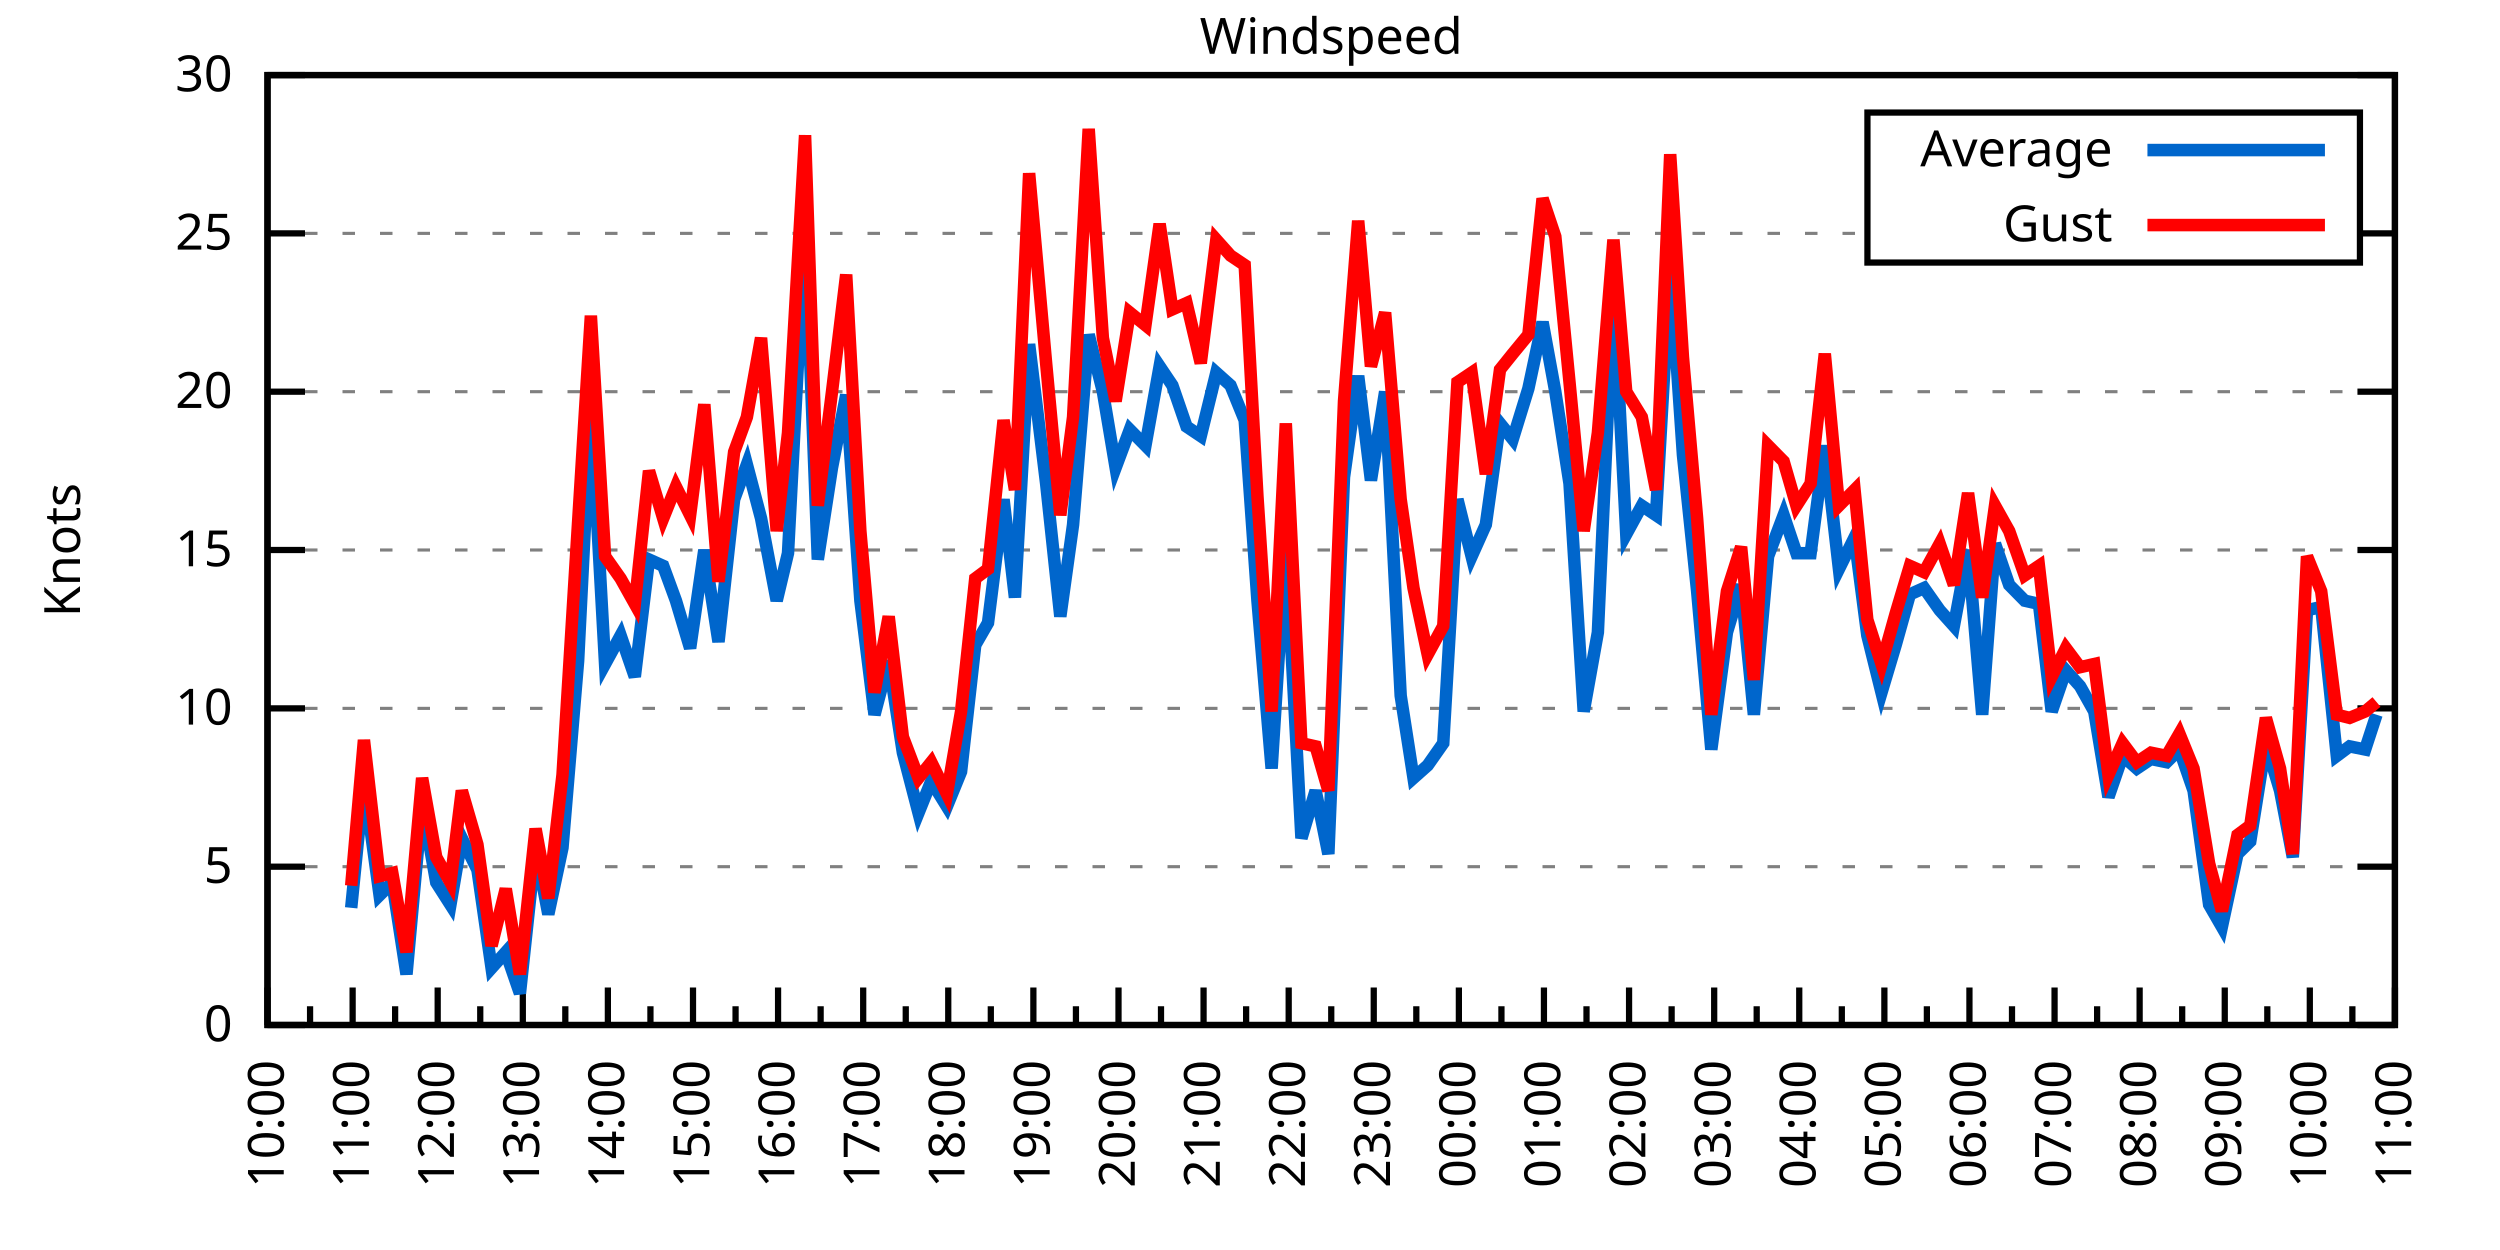
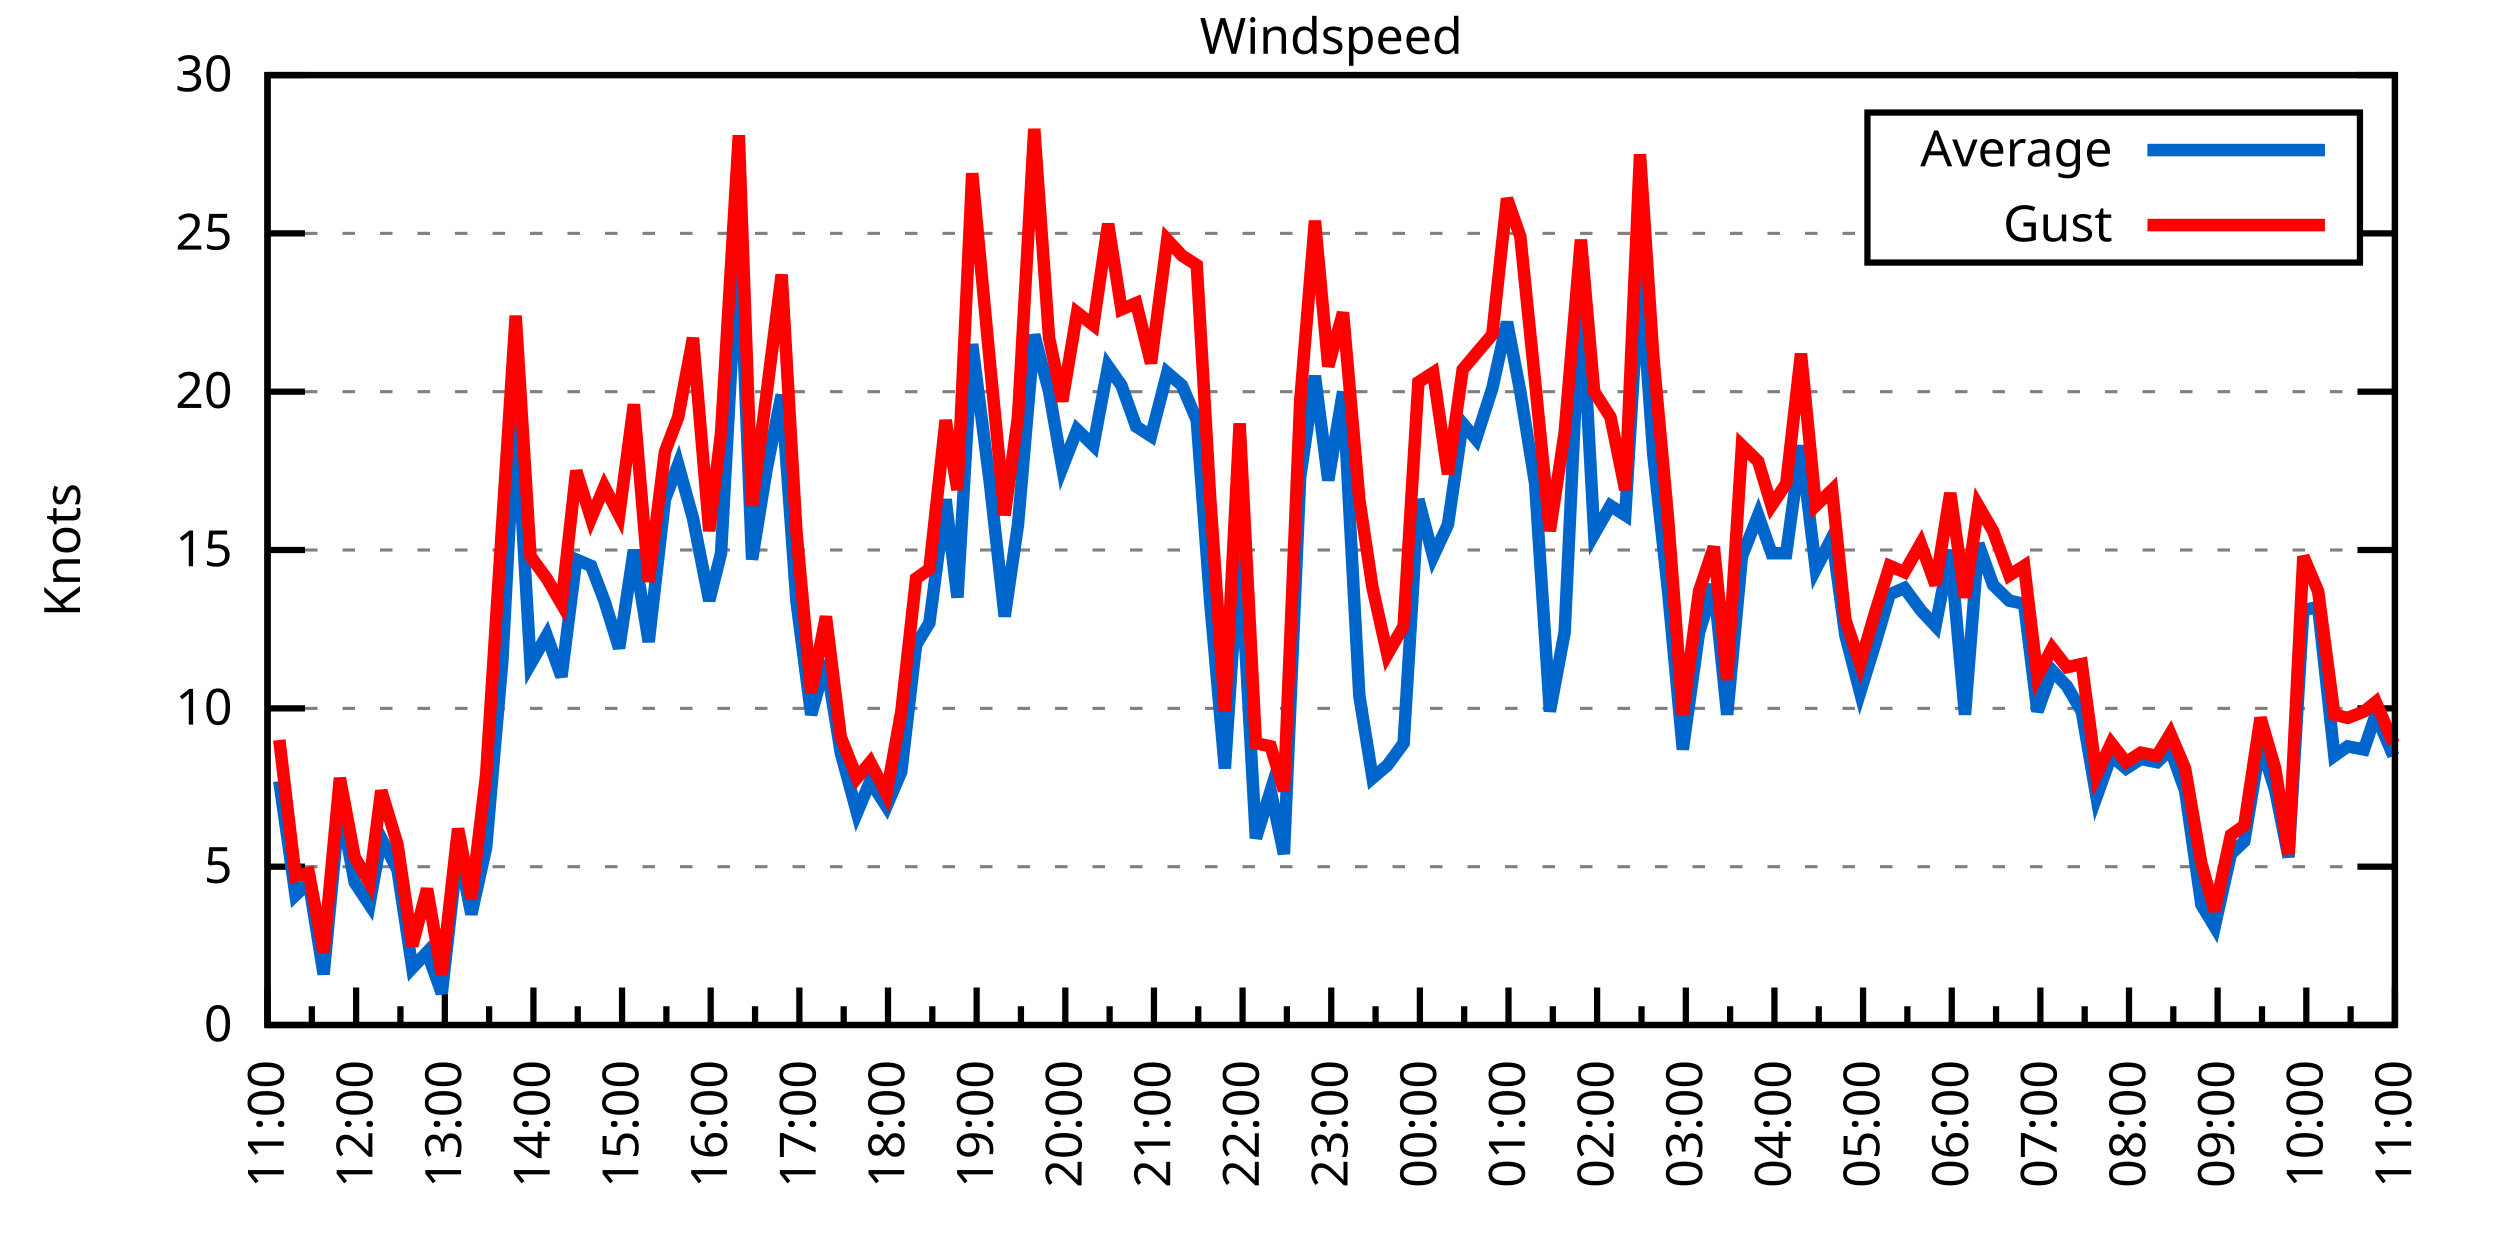
<svg xmlns="http://www.w3.org/2000/svg" xmlns:xlink="http://www.w3.org/1999/xlink" width="400" height="200" viewBox="0 0 400 200">
  <g id="gnuplot_canvas">
    <rect x="0" y="0" width="400" height="200" fill="none" />
    <defs>
      <circle id="gpDot" r="0.5" stroke-width="0.5" stroke="currentColor" />
      <path id="gpPt0" stroke-width="0.333" stroke="currentColor" d="M-1,0 h2 M0,-1 v2" />
      <path id="gpPt1" stroke-width="0.333" stroke="currentColor" d="M-1,-1 L1,1 M1,-1 L-1,1" />
      <path id="gpPt2" stroke-width="0.333" stroke="currentColor" d="M-1,0 L1,0 M0,-1 L0,1 M-1,-1 L1,1 M-1,1 L1,-1" />
      <rect id="gpPt3" stroke-width="0.333" stroke="currentColor" x="-1" y="-1" width="2" height="2" />
      <rect id="gpPt4" stroke-width="0.333" stroke="currentColor" fill="currentColor" x="-1" y="-1" width="2" height="2" />
      <circle id="gpPt5" stroke-width="0.333" stroke="currentColor" cx="0" cy="0" r="1" />
      <use xlink:href="#gpPt5" id="gpPt6" fill="currentColor" stroke="none" />
      <path id="gpPt7" stroke-width="0.333" stroke="currentColor" d="M0,-1.33 L-1.33,0.67 L1.33,0.67 z" />
      <use xlink:href="#gpPt7" id="gpPt8" fill="currentColor" stroke="none" />
      <use xlink:href="#gpPt7" id="gpPt9" stroke="currentColor" transform="rotate(180)" />
      <use xlink:href="#gpPt9" id="gpPt10" fill="currentColor" stroke="none" />
      <use xlink:href="#gpPt3" id="gpPt11" stroke="currentColor" transform="rotate(45)" />
      <use xlink:href="#gpPt11" id="gpPt12" fill="currentColor" stroke="none" />
      <path id="gpPt13" stroke-width="0.333" stroke="currentColor" d="M0,1.330 L1.265,0.411 L0.782,-1.067 L-0.782,-1.076 L-1.265,0.411 z" />
      <use xlink:href="#gpPt13" id="gpPt14" fill="currentColor" stroke="none" />
      <filter id="textbox" filterUnits="objectBoundingBox" x="0" y="0" height="1" width="1">
        <feFlood flood-color="white" flood-opacity="1" result="bgnd" />
        <feComposite in="SourceGraphic" in2="bgnd" operator="atop" />
      </filter>
      <filter id="greybox" filterUnits="objectBoundingBox" x="0" y="0" height="1" width="1">
        <feFlood flood-color="lightgrey" flood-opacity="1" result="grey" />
        <feComposite in="SourceGraphic" in2="grey" operator="atop" />
      </filter>
    </defs>
    <g fill="none" color="white" stroke="currentColor" stroke-width="1.00" stroke-linecap="butt" stroke-linejoin="miter">
</g>
    <g fill="none" color="black" stroke="currentColor" stroke-width="1.00" stroke-linecap="butt" stroke-linejoin="miter">
      <g stroke="none" shape-rendering="crispEdges">
        <polygon fill="rgb(255, 255, 255)" points="42.80,164.00 383.18,164.00 383.18,12.02 42.80,12.02 " />
      </g>
    </g>
    <g fill="none" color="black" stroke="currentColor" stroke-width="1.00" stroke-linecap="butt" stroke-linejoin="miter">
</g>
    <g fill="none" color="black" stroke="black" stroke-width="0.50" stroke-linecap="butt" stroke-linejoin="miter">
</g>
    <g fill="none" color="gray" stroke="currentColor" stroke-width="0.50" stroke-linecap="butt" stroke-linejoin="miter">
      <path stroke="gray" stroke-dasharray="2,4" class="gridline" d="M42.80,164.00 L383.19,164.00  " />
    </g>
    <g fill="none" color="gray" stroke="gray" stroke-width="1.00" stroke-linecap="butt" stroke-linejoin="miter">
</g>
    <g fill="none" color="black" stroke="currentColor" stroke-width="1.00" stroke-linecap="butt" stroke-linejoin="miter">
      <path stroke="black" d="M42.80,164.00 L48.80,164.00 M383.19,164.00 L377.19,164.00  " />
      <g transform="translate(37.20,166.60)" stroke="none" fill="black" font-family="Sans" font-size="8.00" text-anchor="end">
        <text>
          <tspan font-family="Sans"> 0</tspan>
        </text>
      </g>
    </g>
    <g fill="none" color="black" stroke="currentColor" stroke-width="1.00" stroke-linecap="butt" stroke-linejoin="miter">
</g>
    <g fill="none" color="black" stroke="black" stroke-width="0.50" stroke-linecap="butt" stroke-linejoin="miter">
</g>
    <g fill="none" color="gray" stroke="currentColor" stroke-width="0.50" stroke-linecap="butt" stroke-linejoin="miter">
      <path stroke="gray" stroke-dasharray="2,4" class="gridline" d="M42.80,138.67 L383.19,138.67  " />
    </g>
    <g fill="none" color="gray" stroke="gray" stroke-width="1.00" stroke-linecap="butt" stroke-linejoin="miter">
</g>
    <g fill="none" color="black" stroke="currentColor" stroke-width="1.00" stroke-linecap="butt" stroke-linejoin="miter">
      <path stroke="black" d="M42.80,138.67 L48.80,138.67 M383.19,138.67 L377.19,138.67  " />
      <g transform="translate(37.20,141.27)" stroke="none" fill="black" font-family="Sans" font-size="8.00" text-anchor="end">
        <text>
          <tspan font-family="Sans"> 5</tspan>
        </text>
      </g>
    </g>
    <g fill="none" color="black" stroke="currentColor" stroke-width="1.00" stroke-linecap="butt" stroke-linejoin="miter">
</g>
    <g fill="none" color="black" stroke="black" stroke-width="0.50" stroke-linecap="butt" stroke-linejoin="miter">
</g>
    <g fill="none" color="gray" stroke="currentColor" stroke-width="0.50" stroke-linecap="butt" stroke-linejoin="miter">
      <path stroke="gray" stroke-dasharray="2,4" class="gridline" d="M42.80,113.34 L383.19,113.34  " />
    </g>
    <g fill="none" color="gray" stroke="gray" stroke-width="1.00" stroke-linecap="butt" stroke-linejoin="miter">
</g>
    <g fill="none" color="black" stroke="currentColor" stroke-width="1.00" stroke-linecap="butt" stroke-linejoin="miter">
      <path stroke="black" d="M42.80,113.34 L48.80,113.34 M383.19,113.34 L377.19,113.34  " />
      <g transform="translate(37.20,115.94)" stroke="none" fill="black" font-family="Sans" font-size="8.00" text-anchor="end">
        <text>
          <tspan font-family="Sans"> 10</tspan>
        </text>
      </g>
    </g>
    <g fill="none" color="black" stroke="currentColor" stroke-width="1.00" stroke-linecap="butt" stroke-linejoin="miter">
</g>
    <g fill="none" color="black" stroke="black" stroke-width="0.50" stroke-linecap="butt" stroke-linejoin="miter">
</g>
    <g fill="none" color="gray" stroke="currentColor" stroke-width="0.50" stroke-linecap="butt" stroke-linejoin="miter">
      <path stroke="gray" stroke-dasharray="2,4" class="gridline" d="M42.80,88.00 L383.19,88.00  " />
    </g>
    <g fill="none" color="gray" stroke="gray" stroke-width="1.00" stroke-linecap="butt" stroke-linejoin="miter">
</g>
    <g fill="none" color="black" stroke="currentColor" stroke-width="1.00" stroke-linecap="butt" stroke-linejoin="miter">
      <path stroke="black" d="M42.80,88.00 L48.80,88.00 M383.19,88.00 L377.19,88.00  " />
      <g transform="translate(37.20,90.60)" stroke="none" fill="black" font-family="Sans" font-size="8.00" text-anchor="end">
        <text>
          <tspan font-family="Sans"> 15</tspan>
        </text>
      </g>
    </g>
    <g fill="none" color="black" stroke="currentColor" stroke-width="1.00" stroke-linecap="butt" stroke-linejoin="miter">
</g>
    <g fill="none" color="black" stroke="black" stroke-width="0.50" stroke-linecap="butt" stroke-linejoin="miter">
</g>
    <g fill="none" color="gray" stroke="currentColor" stroke-width="0.50" stroke-linecap="butt" stroke-linejoin="miter">
      <path stroke="gray" stroke-dasharray="2,4" class="gridline" d="M42.80,62.67 L383.19,62.67  " />
    </g>
    <g fill="none" color="gray" stroke="gray" stroke-width="1.00" stroke-linecap="butt" stroke-linejoin="miter">
</g>
    <g fill="none" color="black" stroke="currentColor" stroke-width="1.00" stroke-linecap="butt" stroke-linejoin="miter">
      <path stroke="black" d="M42.80,62.67 L48.80,62.67 M383.19,62.67 L377.19,62.67  " />
      <g transform="translate(37.20,65.27)" stroke="none" fill="black" font-family="Sans" font-size="8.00" text-anchor="end">
        <text>
          <tspan font-family="Sans"> 20</tspan>
        </text>
      </g>
    </g>
    <g fill="none" color="black" stroke="currentColor" stroke-width="1.00" stroke-linecap="butt" stroke-linejoin="miter">
</g>
    <g fill="none" color="black" stroke="black" stroke-width="0.50" stroke-linecap="butt" stroke-linejoin="miter">
</g>
    <g fill="none" color="gray" stroke="currentColor" stroke-width="0.50" stroke-linecap="butt" stroke-linejoin="miter">
      <path stroke="gray" stroke-dasharray="2,4" class="gridline" d="M42.80,37.34 L298.79,37.34 M377.59,37.34 L383.19,37.34  " />
    </g>
    <g fill="none" color="gray" stroke="gray" stroke-width="1.00" stroke-linecap="butt" stroke-linejoin="miter">
</g>
    <g fill="none" color="black" stroke="currentColor" stroke-width="1.00" stroke-linecap="butt" stroke-linejoin="miter">
      <path stroke="black" d="M42.80,37.34 L48.80,37.34 M383.19,37.34 L377.19,37.34  " />
      <g transform="translate(37.20,39.94)" stroke="none" fill="black" font-family="Sans" font-size="8.00" text-anchor="end">
        <text>
          <tspan font-family="Sans"> 25</tspan>
        </text>
      </g>
    </g>
    <g fill="none" color="black" stroke="currentColor" stroke-width="1.00" stroke-linecap="butt" stroke-linejoin="miter">
</g>
    <g fill="none" color="black" stroke="black" stroke-width="0.50" stroke-linecap="butt" stroke-linejoin="miter">
</g>
    <g fill="none" color="gray" stroke="currentColor" stroke-width="0.50" stroke-linecap="butt" stroke-linejoin="miter">
      <path stroke="gray" stroke-dasharray="2,4" class="gridline" d="M42.80,12.01 L383.19,12.01  " />
    </g>
    <g fill="none" color="gray" stroke="gray" stroke-width="1.00" stroke-linecap="butt" stroke-linejoin="miter">
</g>
    <g fill="none" color="black" stroke="currentColor" stroke-width="1.00" stroke-linecap="butt" stroke-linejoin="miter">
      <path stroke="black" d="M42.80,12.01 L48.80,12.01 M383.19,12.01 L377.19,12.01  " />
      <g transform="translate(37.20,14.61)" stroke="none" fill="black" font-family="Sans" font-size="8.00" text-anchor="end">
        <text>
          <tspan font-family="Sans"> 30</tspan>
        </text>
      </g>
    </g>
    <g fill="none" color="black" stroke="currentColor" stroke-width="1.00" stroke-linecap="butt" stroke-linejoin="miter">
      <path stroke="black" d="M42.80,164.00 L42.80,158.00  " />
      <g transform="translate(45.40,169.60) rotate(270)" stroke="none" fill="black" font-family="Sans" font-size="8.00" text-anchor="end">
        <text>
+           <tspan font-family="Sans">11:00</tspan>
+         </text>
+       </g>
+     </g>
+     <g fill="none" color="black" stroke="currentColor" stroke-width="1.00" stroke-linecap="butt" stroke-linejoin="miter">
+       <path stroke="black" d="M49.89,164.00 L49.89,161.00 M56.98,164.00 L56.98,158.00  " />
+       <g transform="translate(59.58,169.60) rotate(270)" stroke="none" fill="black" font-family="Sans" font-size="8.00" text-anchor="end">
+         <text>
+           <tspan font-family="Sans">12:00</tspan>
+         </text>
+       </g>
+     </g>
+     <g fill="none" color="black" stroke="currentColor" stroke-width="1.00" stroke-linecap="butt" stroke-linejoin="miter">
+       <path stroke="black" d="M64.07,164.00 L64.07,161.00 M71.17,164.00 L71.17,158.00  " />
+       <g transform="translate(73.77,169.60) rotate(270)" stroke="none" fill="black" font-family="Sans" font-size="8.00" text-anchor="end">
+         <text>
+           <tspan font-family="Sans">13:00</tspan>
+         </text>
+       </g>
+     </g>
+     <g fill="none" color="black" stroke="currentColor" stroke-width="1.00" stroke-linecap="butt" stroke-linejoin="miter">
+       <path stroke="black" d="M78.26,164.00 L78.26,161.00 M85.35,164.00 L85.35,158.00  " />
+       <g transform="translate(87.95,169.60) rotate(270)" stroke="none" fill="black" font-family="Sans" font-size="8.00" text-anchor="end">
+         <text>
+           <tspan font-family="Sans">14:00</tspan>
+         </text>
+       </g>
+     </g>
+     <g fill="none" color="black" stroke="currentColor" stroke-width="1.00" stroke-linecap="butt" stroke-linejoin="miter">
+       <path stroke="black" d="M92.44,164.00 L92.44,161.00 M99.53,164.00 L99.53,158.00  " />
+       <g transform="translate(102.13,169.60) rotate(270)" stroke="none" fill="black" font-family="Sans" font-size="8.00" text-anchor="end">
+         <text>
+           <tspan font-family="Sans">15:00</tspan>
+         </text>
+       </g>
+     </g>
+     <g fill="none" color="black" stroke="currentColor" stroke-width="1.00" stroke-linecap="butt" stroke-linejoin="miter">
+       <path stroke="black" d="M106.62,164.00 L106.62,161.00 M113.71,164.00 L113.71,158.00  " />
+       <g transform="translate(116.31,169.60) rotate(270)" stroke="none" fill="black" font-family="Sans" font-size="8.00" text-anchor="end">
+         <text>
+           <tspan font-family="Sans">16:00</tspan>
+         </text>
+       </g>
+     </g>
+     <g fill="none" color="black" stroke="currentColor" stroke-width="1.00" stroke-linecap="butt" stroke-linejoin="miter">
+       <path stroke="black" d="M120.81,164.00 L120.81,161.00 M127.90,164.00 L127.90,158.00  " />
+       <g transform="translate(130.50,169.60) rotate(270)" stroke="none" fill="black" font-family="Sans" font-size="8.00" text-anchor="end">
+         <text>
+           <tspan font-family="Sans">17:00</tspan>
+         </text>
+       </g>
+     </g>
+     <g fill="none" color="black" stroke="currentColor" stroke-width="1.00" stroke-linecap="butt" stroke-linejoin="miter">
+       <path stroke="black" d="M134.99,164.00 L134.99,161.00 M142.08,164.00 L142.08,158.00  " />
+       <g transform="translate(144.68,169.60) rotate(270)" stroke="none" fill="black" font-family="Sans" font-size="8.00" text-anchor="end">
+         <text>
+           <tspan font-family="Sans">18:00</tspan>
+         </text>
+       </g>
+     </g>
+     <g fill="none" color="black" stroke="currentColor" stroke-width="1.00" stroke-linecap="butt" stroke-linejoin="miter">
+       <path stroke="black" d="M149.17,164.00 L149.17,161.00 M156.26,164.00 L156.26,158.00  " />
+       <g transform="translate(158.86,169.60) rotate(270)" stroke="none" fill="black" font-family="Sans" font-size="8.00" text-anchor="end">
+         <text>
+           <tspan font-family="Sans">19:00</tspan>
+         </text>
+       </g>
+     </g>
+     <g fill="none" color="black" stroke="currentColor" stroke-width="1.00" stroke-linecap="butt" stroke-linejoin="miter">
+       <path stroke="black" d="M163.35,164.00 L163.35,161.00 M170.45,164.00 L170.45,158.00  " />
+       <g transform="translate(173.05,169.60) rotate(270)" stroke="none" fill="black" font-family="Sans" font-size="8.00" text-anchor="end">
+         <text>
+           <tspan font-family="Sans">20:00</tspan>
+         </text>
+       </g>
+     </g>
+     <g fill="none" color="black" stroke="currentColor" stroke-width="1.00" stroke-linecap="butt" stroke-linejoin="miter">
+       <path stroke="black" d="M177.54,164.00 L177.54,161.00 M184.63,164.00 L184.63,158.00  " />
+       <g transform="translate(187.23,169.60) rotate(270)" stroke="none" fill="black" font-family="Sans" font-size="8.00" text-anchor="end">
+         <text>
+           <tspan font-family="Sans">21:00</tspan>
+         </text>
+       </g>
+     </g>
+     <g fill="none" color="black" stroke="currentColor" stroke-width="1.00" stroke-linecap="butt" stroke-linejoin="miter">
+       <path stroke="black" d="M191.72,164.00 L191.72,161.00 M198.81,164.00 L198.81,158.00  " />
+       <g transform="translate(201.41,169.60) rotate(270)" stroke="none" fill="black" font-family="Sans" font-size="8.00" text-anchor="end">
+         <text>
+           <tspan font-family="Sans">22:00</tspan>
+         </text>
+       </g>
+     </g>
+     <g fill="none" color="black" stroke="currentColor" stroke-width="1.00" stroke-linecap="butt" stroke-linejoin="miter">
+       <path stroke="black" d="M205.90,164.00 L205.90,161.00 M213.00,164.00 L213.00,158.00  " />
+       <g transform="translate(215.60,169.60) rotate(270)" stroke="none" fill="black" font-family="Sans" font-size="8.00" text-anchor="end">
+         <text>
+           <tspan font-family="Sans">23:00</tspan>
+         </text>
+       </g>
+     </g>
+     <g fill="none" color="black" stroke="currentColor" stroke-width="1.00" stroke-linecap="butt" stroke-linejoin="miter">
+       <path stroke="black" d="M220.09,164.00 L220.09,161.00 M227.18,164.00 L227.18,158.00  " />
+       <g transform="translate(229.78,169.60) rotate(270)" stroke="none" fill="black" font-family="Sans" font-size="8.00" text-anchor="end">
+         <text>
+           <tspan font-family="Sans">00:00</tspan>
+         </text>
+       </g>
+     </g>
+     <g fill="none" color="black" stroke="currentColor" stroke-width="1.00" stroke-linecap="butt" stroke-linejoin="miter">
+       <path stroke="black" d="M234.27,164.00 L234.27,161.00 M241.36,164.00 L241.36,158.00  " />
+       <g transform="translate(243.96,169.60) rotate(270)" stroke="none" fill="black" font-family="Sans" font-size="8.00" text-anchor="end">
+         <text>
+           <tspan font-family="Sans">01:00</tspan>
+         </text>
+       </g>
+     </g>
+     <g fill="none" color="black" stroke="currentColor" stroke-width="1.00" stroke-linecap="butt" stroke-linejoin="miter">
+       <path stroke="black" d="M248.45,164.00 L248.45,161.00 M255.54,164.00 L255.54,158.00  " />
+       <g transform="translate(258.14,169.60) rotate(270)" stroke="none" fill="black" font-family="Sans" font-size="8.00" text-anchor="end">
+         <text>
+           <tspan font-family="Sans">02:00</tspan>
+         </text>
+       </g>
+     </g>
+     <g fill="none" color="black" stroke="currentColor" stroke-width="1.00" stroke-linecap="butt" stroke-linejoin="miter">
+       <path stroke="black" d="M262.64,164.00 L262.64,161.00 M269.73,164.00 L269.73,158.00  " />
+       <g transform="translate(272.33,169.60) rotate(270)" stroke="none" fill="black" font-family="Sans" font-size="8.00" text-anchor="end">
+         <text>
+           <tspan font-family="Sans">03:00</tspan>
+         </text>
+       </g>
+     </g>
+     <g fill="none" color="black" stroke="currentColor" stroke-width="1.00" stroke-linecap="butt" stroke-linejoin="miter">
+       <path stroke="black" d="M276.82,164.00 L276.82,161.00 M283.91,164.00 L283.91,158.00  " />
+       <g transform="translate(286.51,169.60) rotate(270)" stroke="none" fill="black" font-family="Sans" font-size="8.00" text-anchor="end">
+         <text>
+           <tspan font-family="Sans">04:00</tspan>
+         </text>
+       </g>
+     </g>
+     <g fill="none" color="black" stroke="currentColor" stroke-width="1.00" stroke-linecap="butt" stroke-linejoin="miter">
+       <path stroke="black" d="M291.00,164.00 L291.00,161.00 M298.09,164.00 L298.09,158.00  " />
+       <g transform="translate(300.69,169.60) rotate(270)" stroke="none" fill="black" font-family="Sans" font-size="8.00" text-anchor="end">
+         <text>
+           <tspan font-family="Sans">05:00</tspan>
+         </text>
+       </g>
+     </g>
+     <g fill="none" color="black" stroke="currentColor" stroke-width="1.00" stroke-linecap="butt" stroke-linejoin="miter">
+       <path stroke="black" d="M305.18,164.00 L305.18,161.00 M312.28,164.00 L312.28,158.00  " />
+       <g transform="translate(314.88,169.60) rotate(270)" stroke="none" fill="black" font-family="Sans" font-size="8.00" text-anchor="end">
+         <text>
+           <tspan font-family="Sans">06:00</tspan>
+         </text>
+       </g>
+     </g>
+     <g fill="none" color="black" stroke="currentColor" stroke-width="1.00" stroke-linecap="butt" stroke-linejoin="miter">
+       <path stroke="black" d="M319.37,164.00 L319.37,161.00 M326.46,164.00 L326.46,158.00  " />
+       <g transform="translate(329.06,169.60) rotate(270)" stroke="none" fill="black" font-family="Sans" font-size="8.00" text-anchor="end">
+         <text>
+           <tspan font-family="Sans">07:00</tspan>
+         </text>
+       </g>
+     </g>
+     <g fill="none" color="black" stroke="currentColor" stroke-width="1.00" stroke-linecap="butt" stroke-linejoin="miter">
+       <path stroke="black" d="M333.55,164.00 L333.55,161.00 M340.64,164.00 L340.64,158.00  " />
+       <g transform="translate(343.24,169.60) rotate(270)" stroke="none" fill="black" font-family="Sans" font-size="8.00" text-anchor="end">
+         <text>
+           <tspan font-family="Sans">08:00</tspan>
+         </text>
+       </g>
+     </g>
+     <g fill="none" color="black" stroke="currentColor" stroke-width="1.00" stroke-linecap="butt" stroke-linejoin="miter">
+       <path stroke="black" d="M347.73,164.00 L347.73,161.00 M354.82,164.00 L354.82,158.00  " />
+       <g transform="translate(357.42,169.60) rotate(270)" stroke="none" fill="black" font-family="Sans" font-size="8.00" text-anchor="end">
+         <text>
+           <tspan font-family="Sans">09:00</tspan>
+         </text>
+       </g>
+     </g>
+     <g fill="none" color="black" stroke="currentColor" stroke-width="1.00" stroke-linecap="butt" stroke-linejoin="miter">
+       <path stroke="black" d="M361.92,164.00 L361.92,161.00 M369.01,164.00 L369.01,158.00  " />
+       <g transform="translate(371.61,169.60) rotate(270)" stroke="none" fill="black" font-family="Sans" font-size="8.00" text-anchor="end">
+         <text>
          <tspan font-family="Sans">10:00</tspan>
        </text>
      </g>
    </g>
    <g fill="none" color="black" stroke="currentColor" stroke-width="1.00" stroke-linecap="butt" stroke-linejoin="miter">
-       <path stroke="black" d="M49.61,164.00 L49.61,161.00 M56.42,164.00 L56.42,158.00  " />
-       <g transform="translate(59.02,169.60) rotate(270)" stroke="none" fill="black" font-family="Sans" font-size="8.00" text-anchor="end">
-         <text>
-           <tspan font-family="Sans">11:00</tspan>
-         </text>
-       </g>
-     </g>
-     <g fill="none" color="black" stroke="currentColor" stroke-width="1.00" stroke-linecap="butt" stroke-linejoin="miter">
-       <path stroke="black" d="M63.22,164.00 L63.22,161.00 M70.03,164.00 L70.03,158.00  " />
-       <g transform="translate(72.63,169.60) rotate(270)" stroke="none" fill="black" font-family="Sans" font-size="8.00" text-anchor="end">
-         <text>
-           <tspan font-family="Sans">12:00</tspan>
-         </text>
-       </g>
-     </g>
-     <g fill="none" color="black" stroke="currentColor" stroke-width="1.00" stroke-linecap="butt" stroke-linejoin="miter">
-       <path stroke="black" d="M76.84,164.00 L76.84,161.00 M83.65,164.00 L83.65,158.00  " />
-       <g transform="translate(86.25,169.60) rotate(270)" stroke="none" fill="black" font-family="Sans" font-size="8.00" text-anchor="end">
-         <text>
-           <tspan font-family="Sans">13:00</tspan>
-         </text>
-       </g>
-     </g>
-     <g fill="none" color="black" stroke="currentColor" stroke-width="1.00" stroke-linecap="butt" stroke-linejoin="miter">
-       <path stroke="black" d="M90.45,164.00 L90.45,161.00 M97.26,164.00 L97.26,158.00  " />
-       <g transform="translate(99.86,169.60) rotate(270)" stroke="none" fill="black" font-family="Sans" font-size="8.00" text-anchor="end">
-         <text>
-           <tspan font-family="Sans">14:00</tspan>
-         </text>
-       </g>
-     </g>
-     <g fill="none" color="black" stroke="currentColor" stroke-width="1.00" stroke-linecap="butt" stroke-linejoin="miter">
-       <path stroke="black" d="M104.07,164.00 L104.07,161.00 M110.88,164.00 L110.88,158.00  " />
-       <g transform="translate(113.48,169.60) rotate(270)" stroke="none" fill="black" font-family="Sans" font-size="8.00" text-anchor="end">
-         <text>
-           <tspan font-family="Sans">15:00</tspan>
-         </text>
-       </g>
-     </g>
-     <g fill="none" color="black" stroke="currentColor" stroke-width="1.00" stroke-linecap="butt" stroke-linejoin="miter">
-       <path stroke="black" d="M117.69,164.00 L117.69,161.00 M124.49,164.00 L124.49,158.00  " />
-       <g transform="translate(127.09,169.60) rotate(270)" stroke="none" fill="black" font-family="Sans" font-size="8.00" text-anchor="end">
-         <text>
-           <tspan font-family="Sans">16:00</tspan>
-         </text>
-       </g>
-     </g>
-     <g fill="none" color="black" stroke="currentColor" stroke-width="1.00" stroke-linecap="butt" stroke-linejoin="miter">
-       <path stroke="black" d="M131.30,164.00 L131.30,161.00 M138.11,164.00 L138.11,158.00  " />
-       <g transform="translate(140.71,169.60) rotate(270)" stroke="none" fill="black" font-family="Sans" font-size="8.00" text-anchor="end">
-         <text>
-           <tspan font-family="Sans">17:00</tspan>
-         </text>
-       </g>
-     </g>
-     <g fill="none" color="black" stroke="currentColor" stroke-width="1.00" stroke-linecap="butt" stroke-linejoin="miter">
-       <path stroke="black" d="M144.92,164.00 L144.92,161.00 M151.72,164.00 L151.72,158.00  " />
-       <g transform="translate(154.32,169.60) rotate(270)" stroke="none" fill="black" font-family="Sans" font-size="8.00" text-anchor="end">
-         <text>
-           <tspan font-family="Sans">18:00</tspan>
-         </text>
-       </g>
-     </g>
-     <g fill="none" color="black" stroke="currentColor" stroke-width="1.00" stroke-linecap="butt" stroke-linejoin="miter">
-       <path stroke="black" d="M158.53,164.00 L158.53,161.00 M165.34,164.00 L165.34,158.00  " />
-       <g transform="translate(167.94,169.60) rotate(270)" stroke="none" fill="black" font-family="Sans" font-size="8.00" text-anchor="end">
-         <text>
-           <tspan font-family="Sans">19:00</tspan>
-         </text>
-       </g>
-     </g>
-     <g fill="none" color="black" stroke="currentColor" stroke-width="1.00" stroke-linecap="butt" stroke-linejoin="miter">
-       <path stroke="black" d="M172.15,164.00 L172.15,161.00 M178.96,164.00 L178.96,158.00  " />
-       <g transform="translate(181.56,169.60) rotate(270)" stroke="none" fill="black" font-family="Sans" font-size="8.00" text-anchor="end">
-         <text>
-           <tspan font-family="Sans">20:00</tspan>
-         </text>
-       </g>
-     </g>
-     <g fill="none" color="black" stroke="currentColor" stroke-width="1.00" stroke-linecap="butt" stroke-linejoin="miter">
-       <path stroke="black" d="M185.76,164.00 L185.76,161.00 M192.57,164.00 L192.57,158.00  " />
-       <g transform="translate(195.17,169.60) rotate(270)" stroke="none" fill="black" font-family="Sans" font-size="8.00" text-anchor="end">
-         <text>
-           <tspan font-family="Sans">21:00</tspan>
-         </text>
-       </g>
-     </g>
-     <g fill="none" color="black" stroke="currentColor" stroke-width="1.00" stroke-linecap="butt" stroke-linejoin="miter">
-       <path stroke="black" d="M199.38,164.00 L199.38,161.00 M206.19,164.00 L206.19,158.00  " />
-       <g transform="translate(208.79,169.60) rotate(270)" stroke="none" fill="black" font-family="Sans" font-size="8.00" text-anchor="end">
-         <text>
-           <tspan font-family="Sans">22:00</tspan>
-         </text>
-       </g>
-     </g>
-     <g fill="none" color="black" stroke="currentColor" stroke-width="1.00" stroke-linecap="butt" stroke-linejoin="miter">
-       <path stroke="black" d="M213.00,164.00 L213.00,161.00 M219.80,164.00 L219.80,158.00  " />
-       <g transform="translate(222.40,169.60) rotate(270)" stroke="none" fill="black" font-family="Sans" font-size="8.00" text-anchor="end">
-         <text>
-           <tspan font-family="Sans">23:00</tspan>
-         </text>
-       </g>
-     </g>
-     <g fill="none" color="black" stroke="currentColor" stroke-width="1.00" stroke-linecap="butt" stroke-linejoin="miter">
-       <path stroke="black" d="M226.61,164.00 L226.61,161.00 M233.42,164.00 L233.42,158.00  " />
-       <g transform="translate(236.02,169.60) rotate(270)" stroke="none" fill="black" font-family="Sans" font-size="8.00" text-anchor="end">
-         <text>
-           <tspan font-family="Sans">00:00</tspan>
-         </text>
-       </g>
-     </g>
-     <g fill="none" color="black" stroke="currentColor" stroke-width="1.00" stroke-linecap="butt" stroke-linejoin="miter">
-       <path stroke="black" d="M240.23,164.00 L240.23,161.00 M247.03,164.00 L247.03,158.00  " />
-       <g transform="translate(249.63,169.60) rotate(270)" stroke="none" fill="black" font-family="Sans" font-size="8.00" text-anchor="end">
-         <text>
-           <tspan font-family="Sans">01:00</tspan>
-         </text>
-       </g>
-     </g>
-     <g fill="none" color="black" stroke="currentColor" stroke-width="1.00" stroke-linecap="butt" stroke-linejoin="miter">
-       <path stroke="black" d="M253.84,164.00 L253.84,161.00 M260.65,164.00 L260.65,158.00  " />
-       <g transform="translate(263.25,169.60) rotate(270)" stroke="none" fill="black" font-family="Sans" font-size="8.00" text-anchor="end">
-         <text>
-           <tspan font-family="Sans">02:00</tspan>
-         </text>
-       </g>
-     </g>
-     <g fill="none" color="black" stroke="currentColor" stroke-width="1.00" stroke-linecap="butt" stroke-linejoin="miter">
-       <path stroke="black" d="M267.46,164.00 L267.46,161.00 M274.27,164.00 L274.27,158.00  " />
-       <g transform="translate(276.87,169.60) rotate(270)" stroke="none" fill="black" font-family="Sans" font-size="8.00" text-anchor="end">
-         <text>
-           <tspan font-family="Sans">03:00</tspan>
-         </text>
-       </g>
-     </g>
-     <g fill="none" color="black" stroke="currentColor" stroke-width="1.00" stroke-linecap="butt" stroke-linejoin="miter">
-       <path stroke="black" d="M281.07,164.00 L281.07,161.00 M287.88,164.00 L287.88,158.00  " />
-       <g transform="translate(290.48,169.60) rotate(270)" stroke="none" fill="black" font-family="Sans" font-size="8.00" text-anchor="end">
-         <text>
-           <tspan font-family="Sans">04:00</tspan>
-         </text>
-       </g>
-     </g>
-     <g fill="none" color="black" stroke="currentColor" stroke-width="1.00" stroke-linecap="butt" stroke-linejoin="miter">
-       <path stroke="black" d="M294.69,164.00 L294.69,161.00 M301.50,164.00 L301.50,158.00  " />
-       <g transform="translate(304.10,169.60) rotate(270)" stroke="none" fill="black" font-family="Sans" font-size="8.00" text-anchor="end">
-         <text>
-           <tspan font-family="Sans">05:00</tspan>
-         </text>
-       </g>
-     </g>
-     <g fill="none" color="black" stroke="currentColor" stroke-width="1.00" stroke-linecap="butt" stroke-linejoin="miter">
-       <path stroke="black" d="M308.30,164.00 L308.30,161.00 M315.11,164.00 L315.11,158.00  " />
-       <g transform="translate(317.71,169.60) rotate(270)" stroke="none" fill="black" font-family="Sans" font-size="8.00" text-anchor="end">
-         <text>
-           <tspan font-family="Sans">06:00</tspan>
-         </text>
-       </g>
-     </g>
-     <g fill="none" color="black" stroke="currentColor" stroke-width="1.00" stroke-linecap="butt" stroke-linejoin="miter">
-       <path stroke="black" d="M321.92,164.00 L321.92,161.00 M328.73,164.00 L328.73,158.00  " />
-       <g transform="translate(331.33,169.60) rotate(270)" stroke="none" fill="black" font-family="Sans" font-size="8.00" text-anchor="end">
-         <text>
-           <tspan font-family="Sans">07:00</tspan>
-         </text>
-       </g>
-     </g>
-     <g fill="none" color="black" stroke="currentColor" stroke-width="1.00" stroke-linecap="butt" stroke-linejoin="miter">
-       <path stroke="black" d="M335.54,164.00 L335.54,161.00 M342.34,164.00 L342.34,158.00  " />
-       <g transform="translate(344.94,169.60) rotate(270)" stroke="none" fill="black" font-family="Sans" font-size="8.00" text-anchor="end">
-         <text>
-           <tspan font-family="Sans">08:00</tspan>
-         </text>
-       </g>
-     </g>
-     <g fill="none" color="black" stroke="currentColor" stroke-width="1.00" stroke-linecap="butt" stroke-linejoin="miter">
-       <path stroke="black" d="M349.15,164.00 L349.15,161.00 M355.96,164.00 L355.96,158.00  " />
-       <g transform="translate(358.56,169.60) rotate(270)" stroke="none" fill="black" font-family="Sans" font-size="8.00" text-anchor="end">
-         <text>
-           <tspan font-family="Sans">09:00</tspan>
-         </text>
-       </g>
-     </g>
-     <g fill="none" color="black" stroke="currentColor" stroke-width="1.00" stroke-linecap="butt" stroke-linejoin="miter">
-       <path stroke="black" d="M362.77,164.00 L362.77,161.00 M369.57,164.00 L369.57,158.00  " />
-       <g transform="translate(372.17,169.60) rotate(270)" stroke="none" fill="black" font-family="Sans" font-size="8.00" text-anchor="end">
-         <text>
-           <tspan font-family="Sans">10:00</tspan>
-         </text>
-       </g>
-     </g>
-     <g fill="none" color="black" stroke="currentColor" stroke-width="1.00" stroke-linecap="butt" stroke-linejoin="miter">
-       <path stroke="black" d="M376.38,164.00 L376.38,161.00 M383.19,164.00 L383.19,158.00  " />
+       <path stroke="black" d="M376.10,164.00 L376.10,161.00 M383.19,164.00 L383.19,158.00  " />
      <g transform="translate(385.79,169.60) rotate(270)" stroke="none" fill="black" font-family="Sans" font-size="8.00" text-anchor="end">
        <text>
          <tspan font-family="Sans">11:00</tspan>
        </text>
      </g>
    </g>
    <g fill="none" color="black" stroke="currentColor" stroke-width="1.00" stroke-linecap="butt" stroke-linejoin="miter">
</g>
    <g fill="none" color="black" stroke="currentColor" stroke-width="1.00" stroke-linecap="butt" stroke-linejoin="miter">
      <path stroke="black" d="M42.80,12.01 L42.80,164.00 L383.19,164.00 L383.19,12.01 L42.80,12.01 Z  " />
    </g>
    <g fill="none" color="black" stroke="currentColor" stroke-width="1.00" stroke-linecap="butt" stroke-linejoin="miter">
      <g transform="translate(12.80,88.01) rotate(270)" stroke="none" fill="black" font-family="Sans" font-size="8.00" text-anchor="middle">
        <text>
          <tspan font-family="Sans">Knots</tspan>
        </text>
      </g>
    </g>
    <g fill="none" color="black" stroke="currentColor" stroke-width="1.00" stroke-linecap="butt" stroke-linejoin="miter">
</g>
    <g fill="none" color="black" stroke="currentColor" stroke-width="1.00" stroke-linecap="butt" stroke-linejoin="miter">
      <path stroke="black" d="M298.79,42.01 L298.79,18.01 L377.59,18.01 L377.59,42.01 L298.79,42.01 Z  " />
    </g>
    <g id="Windspeed_plot_1">
      <g fill="none" color="white" stroke="black" stroke-width="2.00" stroke-linecap="butt" stroke-linejoin="miter">
</g>
      <g fill="none" color="black" stroke="currentColor" stroke-width="2.00" stroke-linecap="butt" stroke-linejoin="miter">
        <g transform="translate(337.99,26.61)" stroke="none" fill="black" font-family="Sans" font-size="8.00" text-anchor="end">
          <text>
            <tspan font-family="Sans">Average</tspan>
          </text>
        </g>
      </g>
      <g fill="none" color="black" stroke="currentColor" stroke-width="2.00" stroke-linecap="butt" stroke-linejoin="miter">
-         <path stroke="rgb(  0, 102, 204)" d="M343.59,24.01 L371.99,24.01 M56.19,145.25 L58.23,124.99 L60.73,143.23 L62.77,141.20 L65.04,155.89 L67.54,128.54   L69.80,141.20 L72.07,144.75 L73.89,134.11 L76.39,139.17 L78.65,154.88 L80.92,152.35 L83.19,158.93 L85.69,135.63   L87.73,146.27 L90.00,135.63 L92.50,105.74 L94.54,65.21 L96.81,106.24 L99.30,101.68 L101.57,108.27 L103.84,89.52   L106.11,90.54 L108.15,96.11 L110.42,103.71 L112.69,88.00 L114.96,102.70 L117.46,79.90 L119.50,74.33 L121.77,82.94   L124.27,96.11 L126.08,88.51 L128.81,36.33 L130.85,89.52 L133.12,74.83 L135.39,63.18 L137.66,96.11 L139.92,114.35   L142.19,105.74 L144.46,120.43 L146.96,130.06 L149.00,124.99 L151.50,129.04 L153.77,123.47 L156.04,103.20 L158.08,99.66   L160.57,79.90 L162.39,95.60 L164.66,55.07 L167.38,77.37 L169.65,98.64 L171.69,83.95 L174.19,53.55 L176.46,62.67   L178.50,74.83 L180.77,68.75 L183.27,71.29 L185.54,58.62 L187.58,61.66 L189.85,68.25 L192.12,69.77 L194.61,59.63   L196.88,61.66 L199.15,67.23 L201.19,96.11 L203.46,122.96 L205.73,86.99 L208.23,134.11 L210.50,126.51 L212.54,136.64   L215.04,76.35 L217.31,60.14 L219.35,76.86 L221.62,62.67 L224.11,111.31 L226.16,124.48 L228.43,122.46 L230.92,118.91   L233.19,79.90 L235.46,89.02 L237.73,83.95 L240.00,67.74 L242.04,70.27 L244.54,62.17 L246.81,51.53 L248.85,62.67   L251.12,77.37 L253.39,113.84 L255.66,101.18 L258.15,45.95 L260.20,85.47 L262.69,80.91 L264.96,82.43 L267.23,42.91   L269.27,72.81 L271.54,94.59 L273.81,119.92 L276.31,101.18 L278.58,93.58 L280.62,114.35 L282.89,89.02 L285.38,82.43   L287.43,88.51 L289.70,88.51 L291.97,71.29 L294.23,91.04 L296.73,85.98 L298.77,101.68 L301.04,110.80 L303.31,103.20   L305.58,95.10 L307.85,94.08 L310.35,97.63 L312.62,100.16 L314.89,88.00 L317.15,114.35 L319.20,86.99 L321.47,93.58   L323.96,96.11 L326.23,96.62 L328.27,113.84 L330.54,107.26 L332.81,109.79 L335.08,113.84 L337.35,127.52 L339.62,120.94   L341.89,122.96 L344.16,121.44 L346.65,121.95 L348.70,119.92 L350.97,126.51 L353.46,144.75 L355.50,148.29 L358.00,136.64   L360.04,134.62 L362.54,118.91 L364.81,126.51 L366.85,137.15 L369.12,97.63 L371.39,97.12 L373.89,120.94 L375.93,119.42   L378.42,119.92 L380.24,114.35  " />
+         <path stroke="rgb(  0, 102, 204)" d="M343.59,24.01 L371.99,24.01 M44.69,124.99 L47.29,143.23 L49.42,141.20 L51.78,155.89 L54.38,128.54 L56.75,141.20   L59.11,144.75 L61.00,134.11 L63.60,139.17 L65.97,154.88 L68.33,152.35 L70.69,158.93 L73.29,135.63 L75.42,146.27   L77.78,135.63 L80.38,105.74 L82.51,65.21 L84.88,106.24 L87.48,101.68 L89.84,108.27 L92.20,89.52 L94.57,90.54   L96.70,96.11 L99.06,103.71 L101.42,88.00 L103.79,102.70 L106.39,79.90 L108.51,74.33 L110.88,82.94 L113.48,96.11   L115.37,88.51 L118.21,36.33 L120.33,89.52 L122.70,74.83 L125.06,63.18 L127.42,96.11 L129.79,114.35 L132.15,105.74   L134.52,120.43 L137.12,130.06 L139.24,124.99 L141.84,129.04 L144.21,123.47 L146.57,103.20 L148.70,99.66 L151.30,79.90   L153.19,95.60 L155.55,55.07 L158.39,77.37 L160.75,98.64 L162.88,83.95 L165.48,53.55 L167.85,62.67 L169.97,74.83   L172.34,68.75 L174.94,71.29 L177.30,58.62 L179.43,61.66 L181.79,68.25 L184.16,69.77 L186.76,59.63 L189.12,61.66   L191.48,67.23 L193.61,96.11 L195.98,122.96 L198.34,86.99 L200.94,134.11 L203.30,126.51 L205.43,136.64 L208.03,76.35   L210.39,60.14 L212.52,76.86 L214.89,62.67 L217.49,111.31 L219.61,124.48 L221.98,122.46 L224.58,118.91 L226.94,79.90   L229.31,89.02 L231.67,83.95 L234.03,67.74 L236.16,70.27 L238.76,62.17 L241.12,51.53 L243.25,62.67 L245.62,77.37   L247.98,113.84 L250.34,101.18 L252.94,45.95 L255.07,85.47 L257.67,80.91 L260.04,82.43 L262.40,42.91 L264.53,72.81   L266.89,94.59 L269.25,119.92 L271.85,101.18 L274.22,93.58 L276.35,114.35 L278.71,89.02 L281.31,82.43 L283.44,88.51   L285.80,88.51 L288.16,71.29 L290.53,91.04 L293.13,85.98 L295.26,101.68 L297.62,110.80 L299.98,103.20 L302.35,95.10   L304.71,94.08 L307.31,97.63 L309.68,100.16 L312.04,88.00 L314.40,114.35 L316.53,86.99 L318.89,93.58 L321.49,96.11   L323.86,96.62 L325.99,113.84 L328.35,107.26 L330.71,109.79 L333.08,113.84 L335.44,127.52 L337.80,120.94 L340.17,122.96   L342.53,121.44 L345.13,121.95 L347.26,119.92 L349.62,126.51 L352.22,144.75 L354.35,148.29 L356.95,136.64 L359.08,134.62   L361.68,118.91 L364.04,126.51 L366.17,137.15 L368.53,97.63 L370.90,97.12 L373.50,120.94 L375.63,119.42 L378.23,119.92   L380.12,114.35 L382.95,120.94  " />
      </g>
    </g>
    <g id="Windspeed_plot_2">
      <g fill="none" color="black" stroke="currentColor" stroke-width="2.00" stroke-linecap="butt" stroke-linejoin="miter">
        <g transform="translate(337.99,38.61)" stroke="none" fill="black" font-family="Sans" font-size="8.00" text-anchor="end">
          <text>
            <tspan font-family="Sans">Gust</tspan>
          </text>
        </g>
      </g>
      <g fill="none" color="black" stroke="currentColor" stroke-width="2.00" stroke-linecap="butt" stroke-linejoin="miter">
-         <path stroke="rgb(255,   0,   0)" d="M343.59,36.01 L371.99,36.01 M56.19,141.71 L58.23,118.40 L60.73,140.19 L62.77,139.68 L65.04,152.35 L67.54,124.48   L69.80,137.15 L72.07,141.20 L73.89,126.51 L76.39,135.12 L78.65,151.33 L80.92,142.21 L83.19,155.89 L85.69,132.59   L87.73,143.73 L90.00,123.98 L92.50,83.45 L94.54,50.51 L96.81,89.02 L99.30,92.56 L101.57,96.62 L103.84,75.34   L106.11,82.94 L108.15,77.87 L110.42,82.43 L112.69,64.70 L114.96,93.07 L117.46,72.30 L119.50,66.73 L121.77,54.06   L124.27,84.97 L126.08,69.26 L128.81,21.64 L130.85,80.91 L133.12,62.67 L135.39,43.93 L137.66,84.97 L139.92,110.80   L142.19,98.64 L144.46,117.90 L146.96,124.48 L149.00,121.95 L151.50,127.02 L153.77,113.84 L156.04,92.56 L158.08,91.04   L160.57,67.23 L162.39,78.38 L164.66,27.72 L167.38,58.11 L169.65,82.43 L171.69,66.73 L174.19,20.62 L176.46,54.06   L178.50,64.19 L180.77,50.01 L183.27,52.03 L185.54,35.82 L187.58,49.50 L189.85,48.49 L192.12,58.11 L194.61,38.35   L196.88,40.89 L199.15,42.41 L201.19,79.39 L203.46,113.84 L205.73,67.74 L208.23,118.91 L210.50,119.42 L212.54,126.51   L215.04,64.19 L217.31,35.32 L219.35,58.62 L221.62,50.01 L224.11,79.90 L226.16,94.08 L228.43,104.72 L230.92,100.16   L233.19,61.15 L235.46,59.63 L237.73,75.85 L240.00,59.13 L242.04,56.59 L244.54,53.55 L246.81,31.77 L248.85,37.85   L251.12,61.15 L253.39,84.97 L255.66,69.26 L258.15,38.35 L260.20,62.67 L262.69,66.73 L264.96,78.38 L267.23,24.68   L269.27,57.10 L271.54,82.94 L273.81,114.35 L276.31,94.59 L278.58,87.50 L280.62,108.78 L282.89,71.29 L285.38,73.82   L287.43,80.91 L289.70,77.37 L291.97,56.59 L294.23,80.91 L296.73,78.38 L298.77,99.15 L301.04,106.24 L303.31,98.14   L305.58,90.54 L307.85,91.55 L310.35,86.99 L312.62,93.58 L314.89,78.89 L317.15,95.60 L319.20,80.91 L321.47,84.97   L323.96,92.06 L326.23,90.54 L328.27,108.27 L330.54,103.71 L332.81,106.75 L335.08,106.24 L337.35,123.98 L339.62,118.91   L341.89,121.95 L344.16,120.43 L346.65,120.94 L348.70,117.39 L350.97,122.96 L353.46,138.16 L355.50,145.76 L358.00,133.60   L360.04,132.08 L362.54,114.86 L364.81,122.96 L366.85,136.64 L369.12,89.02 L371.39,94.59 L373.89,114.35 L375.93,114.86   L378.42,113.84 L380.24,112.32  " />
+         <path stroke="rgb(255,   0,   0)" d="M343.59,36.01 L371.99,36.01 M44.69,118.40 L47.29,140.19 L49.42,139.68 L51.78,152.35 L54.38,124.48 L56.75,137.15   L59.11,141.20 L61.00,126.51 L63.60,135.12 L65.97,151.33 L68.33,142.21 L70.69,155.89 L73.29,132.59 L75.42,143.73   L77.78,123.98 L80.38,83.45 L82.51,50.51 L84.88,89.02 L87.48,92.56 L89.84,96.62 L92.20,75.34 L94.57,82.94   L96.70,77.87 L99.06,82.43 L101.42,64.70 L103.79,93.07 L106.39,72.30 L108.51,66.73 L110.88,54.06 L113.48,84.97   L115.37,69.26 L118.21,21.64 L120.33,80.91 L122.70,62.67 L125.06,43.93 L127.42,84.97 L129.79,110.80 L132.15,98.64   L134.52,117.90 L137.12,124.48 L139.24,121.95 L141.84,127.02 L144.21,113.84 L146.57,92.56 L148.70,91.04 L151.30,67.23   L153.19,78.38 L155.55,27.72 L158.39,58.11 L160.75,82.43 L162.88,66.73 L165.48,20.62 L167.85,54.06 L169.97,64.19   L172.34,50.01 L174.94,52.03 L177.30,35.82 L179.43,49.50 L181.79,48.49 L184.16,58.11 L186.76,38.35 L189.12,40.89   L191.48,42.41 L193.61,79.39 L195.98,113.84 L198.34,67.74 L200.94,118.91 L203.30,119.42 L205.43,126.51 L208.03,64.19   L210.39,35.32 L212.52,58.62 L214.89,50.01 L217.49,79.90 L219.61,94.08 L221.98,104.72 L224.58,100.16 L226.94,61.15   L229.31,59.63 L231.67,75.85 L234.03,59.13 L236.16,56.59 L238.76,53.55 L241.12,31.77 L243.25,37.85 L245.62,61.15   L247.98,84.97 L250.34,69.26 L252.94,38.35 L255.07,62.67 L257.67,66.73 L260.04,78.38 L262.40,24.68 L264.53,57.10   L266.89,82.94 L269.25,114.35 L271.85,94.59 L274.22,87.50 L276.35,108.78 L278.71,71.29 L281.31,73.82 L283.44,80.91   L285.80,77.37 L288.16,56.59 L290.53,80.91 L293.13,78.38 L295.26,99.15 L297.62,106.24 L299.98,98.14 L302.35,90.54   L304.71,91.55 L307.31,86.99 L309.68,93.58 L312.04,78.89 L314.40,95.60 L316.53,80.91 L318.89,84.97 L321.49,92.06   L323.86,90.54 L325.99,108.27 L328.35,103.71 L330.71,106.75 L333.08,106.24 L335.44,123.98 L337.80,118.91 L340.17,121.95   L342.53,120.43 L345.13,120.94 L347.26,117.39 L349.62,122.96 L352.22,138.16 L354.35,145.76 L356.95,133.60 L359.08,132.08   L361.68,114.86 L364.04,122.96 L366.17,136.64 L368.53,89.02 L370.90,94.59 L373.50,114.35 L375.63,114.86 L378.23,113.84   L380.12,112.32 L382.95,118.91  " />
      </g>
    </g>
    <g fill="none" color="black" stroke="currentColor" stroke-width="2.00" stroke-linecap="butt" stroke-linejoin="miter">
</g>
    <g fill="none" color="black" stroke="black" stroke-width="1.00" stroke-linecap="butt" stroke-linejoin="miter">
</g>
    <g fill="none" color="black" stroke="currentColor" stroke-width="1.00" stroke-linecap="butt" stroke-linejoin="miter">
      <path stroke="black" d="M42.80,12.01 L42.80,164.00 L383.19,164.00 L383.19,12.01 L42.80,12.01 Z  " />
    </g>
    <g fill="none" color="black" stroke="currentColor" stroke-width="1.00" stroke-linecap="butt" stroke-linejoin="miter">
      <g transform="translate(212.99,8.61)" stroke="none" fill="black" font-family="Sans" font-size="8.00" text-anchor="middle">
        <text>
          <tspan font-family="Sans">Windspeed</tspan>
        </text>
      </g>
    </g>
    <g fill="none" color="black" stroke="currentColor" stroke-width="1.00" stroke-linecap="butt" stroke-linejoin="miter">
</g>
  </g>
</svg>
